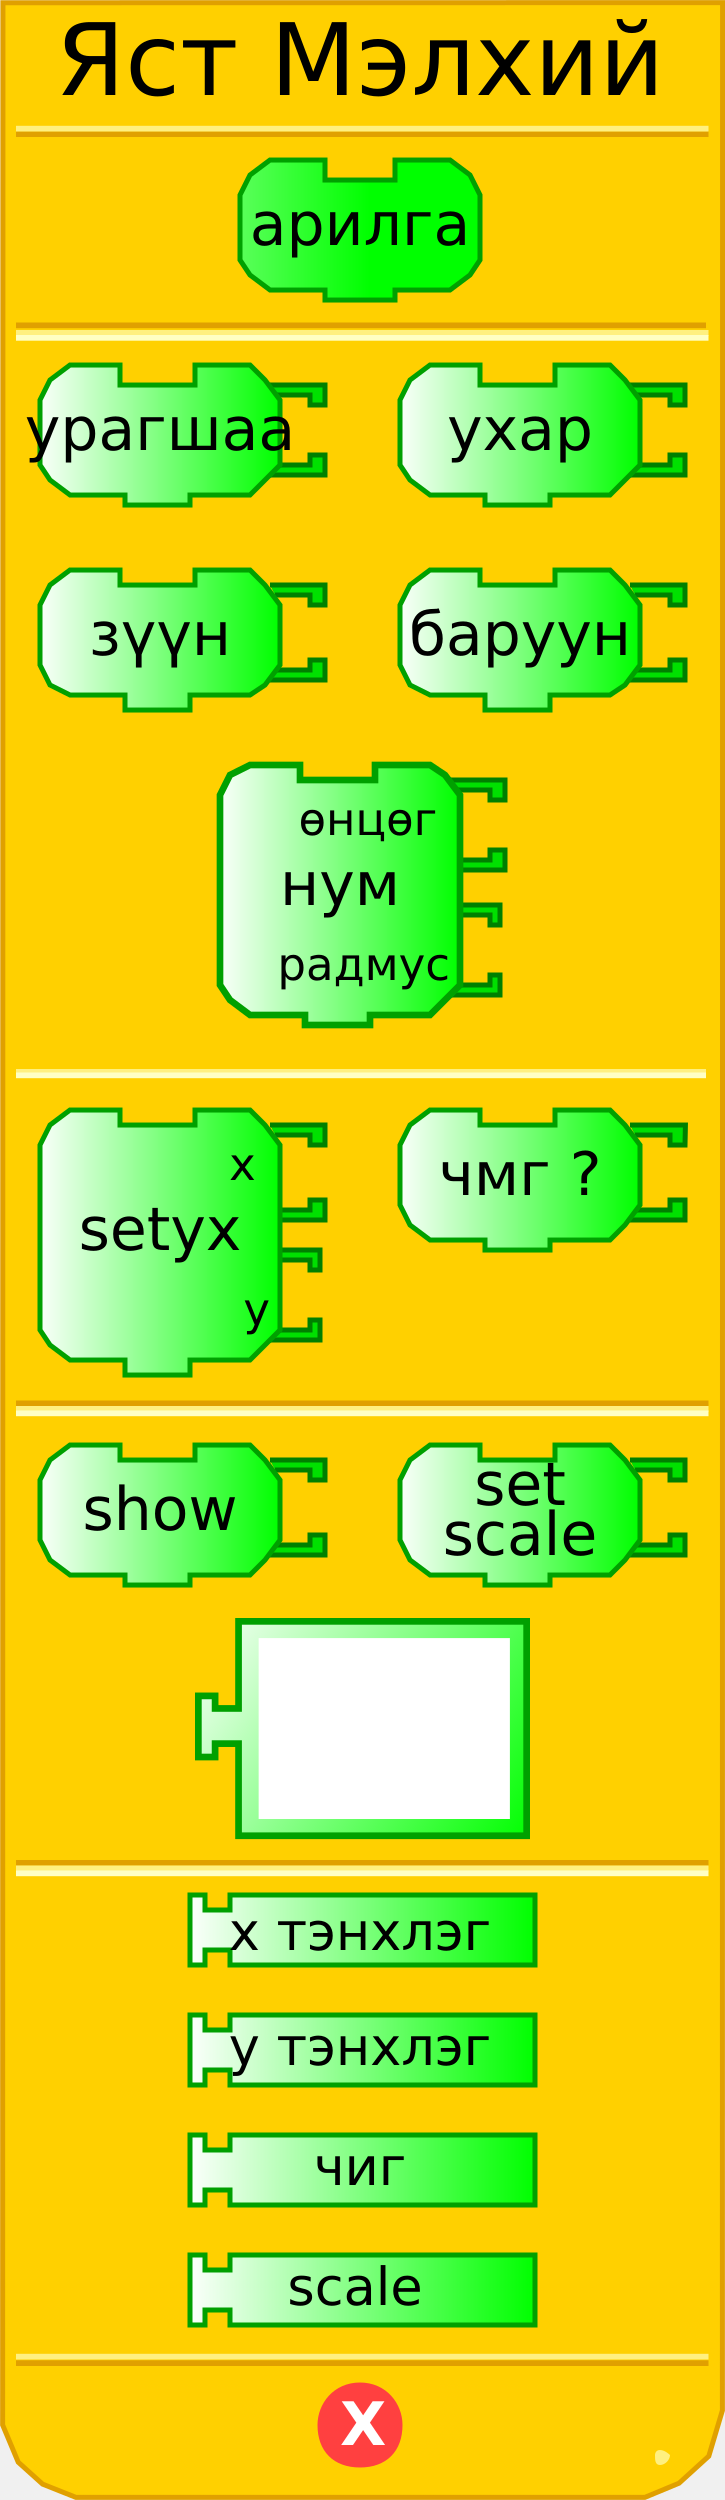
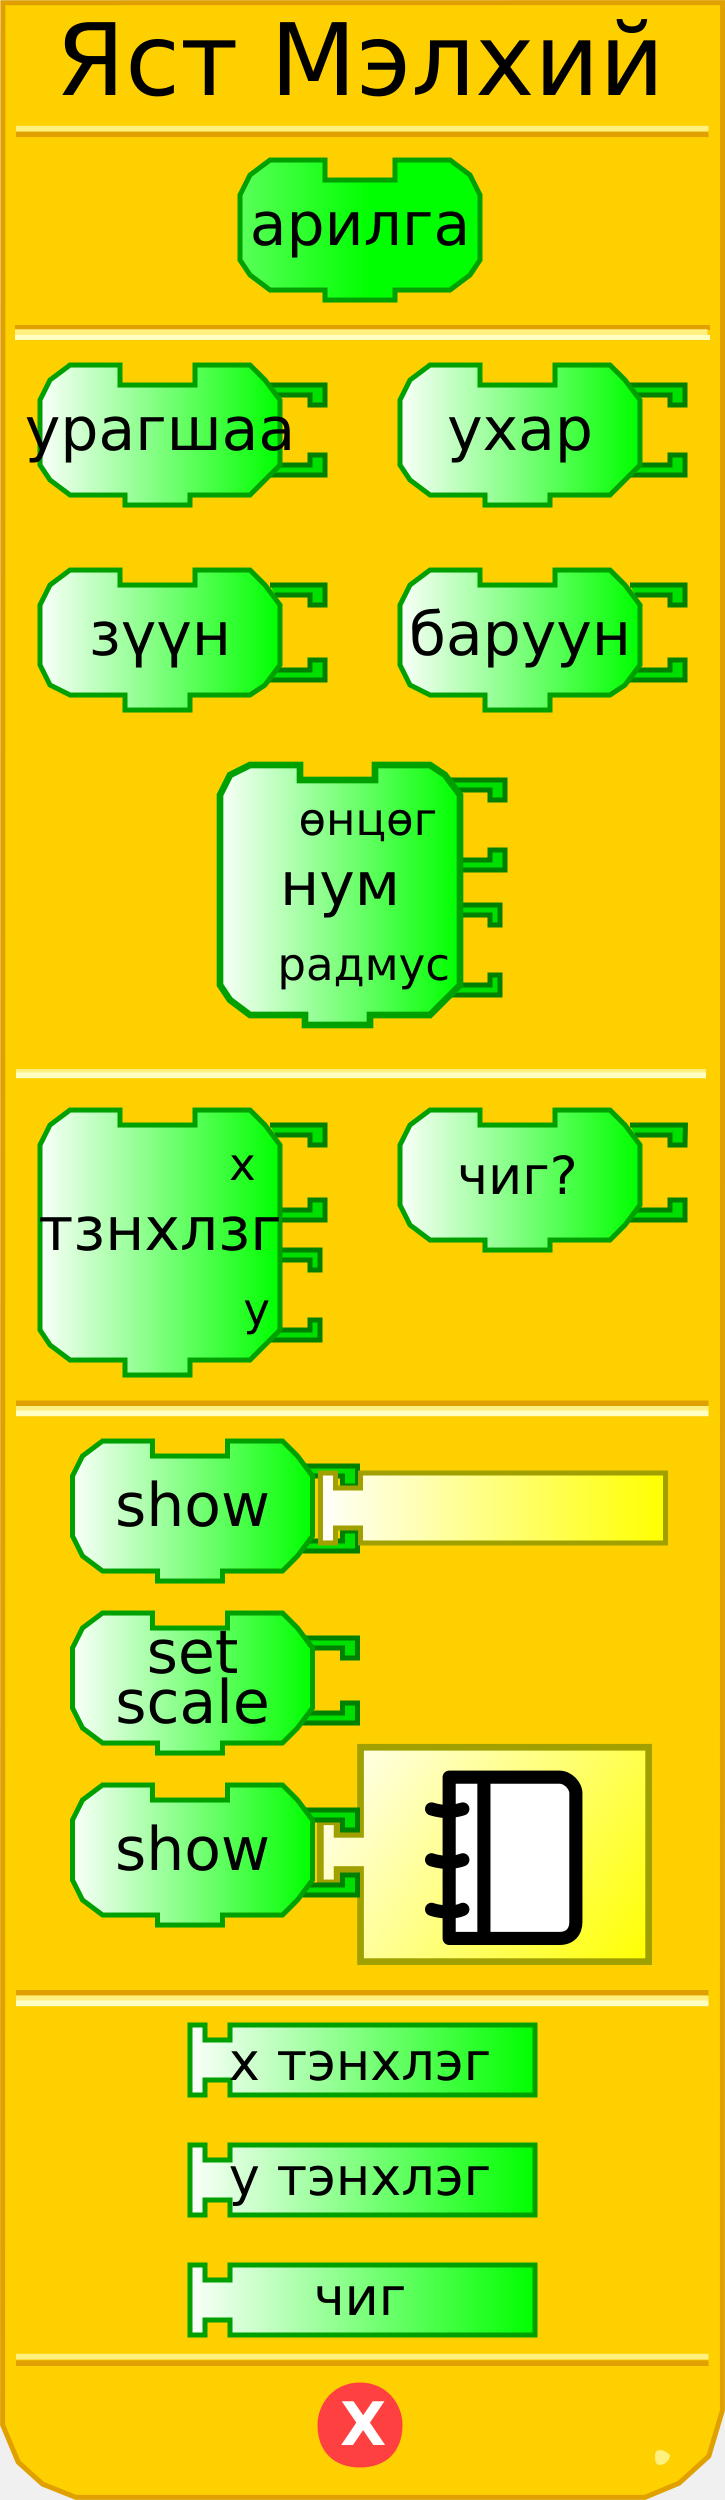
<svg xmlns="http://www.w3.org/2000/svg" xmlns:xlink="http://www.w3.org/1999/xlink" version="1.0" width="145" height="500" id="svg2">
  <defs id="defs103">
    <linearGradient id="linearGradient3250">
      <stop id="stop3252" style="stop-color:#ffffff;stop-opacity:1" offset="0" />
      <stop id="stop3254" style="stop-color:#00ff00;stop-opacity:1" offset="1" />
    </linearGradient>
    <linearGradient x1="0" y1="22" x2="74" y2="22" id="linearGradient3256" xlink:href="#linearGradient3250" gradientUnits="userSpaceOnUse" />
    <linearGradient x1="0" y1="22" x2="74" y2="22" id="linearGradient3258" xlink:href="#linearGradient3250" gradientUnits="userSpaceOnUse" />
    <linearGradient x1="0" y1="22" x2="74" y2="22" id="linearGradient3260" xlink:href="#linearGradient3250" gradientUnits="userSpaceOnUse" />
    <linearGradient x1="0" y1="22" x2="74" y2="22" id="linearGradient3264" xlink:href="#linearGradient3250" gradientUnits="userSpaceOnUse" />
    <linearGradient x1="0" y1="22" x2="74" y2="22" id="linearGradient3267" xlink:href="#linearGradient3250" gradientUnits="userSpaceOnUse" />
    <linearGradient x1="7" y1="90" x2="56" y2="90" id="linearGradient3333" xlink:href="#linearGradient3250" gradientUnits="userSpaceOnUse" />
    <linearGradient x1="7" y1="130" x2="56" y2="130" id="linearGradient3341" xlink:href="#linearGradient3250" gradientUnits="userSpaceOnUse" />
    <linearGradient x1="79" y1="90" x2="128" y2="90" id="linearGradient3349" xlink:href="#linearGradient3250" gradientUnits="userSpaceOnUse" />
    <linearGradient x1="79" y1="130" x2="128" y2="130" id="linearGradient3357" xlink:href="#linearGradient3250" gradientUnits="userSpaceOnUse" />
    <linearGradient x1="43" y1="181" x2="92" y2="181" id="linearGradient3365" xlink:href="#linearGradient3250" gradientUnits="userSpaceOnUse" />
    <linearGradient x1="7" y1="251" x2="56" y2="251" id="linearGradient3373" xlink:href="#linearGradient3250" gradientUnits="userSpaceOnUse" />
    <linearGradient x1="79" y1="238" x2="128" y2="238" id="linearGradient3381" xlink:href="#linearGradient3250" gradientUnits="userSpaceOnUse" />
    <linearGradient x1="6" y1="303" x2="72" y2="303" id="linearGradient3389" xlink:href="#linearGradient3250" gradientUnits="userSpaceOnUse" />
    <linearGradient x1="89" y1="314" x2="137" y2="314" id="linearGradient3397" xlink:href="#linearGradient3250" gradientUnits="userSpaceOnUse" />
-     <linearGradient x1="37" y1="359" x2="107" y2="359" id="linearGradient3405" xlink:href="#linearGradient3250" gradientUnits="userSpaceOnUse" />
-     <linearGradient x1="37" y1="382" x2="107" y2="382" id="linearGradient3413" xlink:href="#linearGradient3250" gradientUnits="userSpaceOnUse" />
-     <linearGradient x1="37" y1="406" x2="107" y2="406" id="linearGradient3421" xlink:href="#linearGradient3250" gradientUnits="userSpaceOnUse" />
+     <linearGradient x1="37" y1="359" x2="107" y2="359" id="linearGradient3405" xlink:href="#linearGradient3250" gradientUnits="userSpaceOnUse" gradientTransform="translate(0,26)" />
+     <linearGradient x1="37" y1="382" x2="107" y2="382" id="linearGradient3413" xlink:href="#linearGradient3250" gradientUnits="userSpaceOnUse" gradientTransform="translate(0,26)" />
+     <linearGradient x1="37" y1="406" x2="107" y2="406" id="linearGradient3421" xlink:href="#linearGradient3250" gradientUnits="userSpaceOnUse" gradientTransform="translate(0,26)" />
    <linearGradient x1="79" y1="238" x2="128" y2="238" id="linearGradient2505" xlink:href="#linearGradient3250" gradientUnits="userSpaceOnUse" />
    <linearGradient x1="79" y1="238" x2="128" y2="238" id="linearGradient2519" xlink:href="#linearGradient3250" gradientUnits="userSpaceOnUse" />
    <linearGradient x1="37" y1="406" x2="107" y2="406" id="linearGradient2527" xlink:href="#linearGradient3250" gradientUnits="userSpaceOnUse" />
    <linearGradient x1="0" y1="0" x2="100" y2="66" id="linearGradient3172" xlink:href="#linearGradient3166" gradientUnits="userSpaceOnUse" />
    <linearGradient id="linearGradient3166">
      <stop id="stop3168" style="stop-color:#ffffff;stop-opacity:1" offset="0" />
      <stop id="stop3170" style="stop-color:#00ff00;stop-opacity:1" offset="1" />
    </linearGradient>
+     <linearGradient x1="0" y1="0" x2="100" y2="20" id="linearGradient2707" xlink:href="#linearGradient3166" gradientUnits="userSpaceOnUse" gradientTransform="matrix(0.7,0,0,1,0.1,32)" />
+     <linearGradient id="linearGradient2701">
+       <stop id="stop2703" style="stop-color:#ffffff;stop-opacity:1" offset="0" />
+       <stop id="stop2705" style="stop-color:#ffff00;stop-opacity:1" offset="1" />
+     </linearGradient>
+     <linearGradient x1="79" y1="238" x2="128" y2="238" id="linearGradient2732" xlink:href="#linearGradient3250" gradientUnits="userSpaceOnUse" />
+     <linearGradient x1="0" y1="0" x2="100" y2="66" id="linearGradient2736" xlink:href="#linearGradient3166" gradientUnits="userSpaceOnUse" gradientTransform="matrix(0.67,0,0,0.67,60,321)" />
+     <linearGradient x1="0" y1="0" x2="100" y2="66" id="linearGradient3552" xlink:href="#linearGradient3166" gradientUnits="userSpaceOnUse" gradientTransform="matrix(0.67,0,0,0.67,60,321)" />
+     <linearGradient x1="79" y1="238" x2="128" y2="238" id="linearGradient3554" xlink:href="#linearGradient3250" gradientUnits="userSpaceOnUse" />
+     <linearGradient x1="37" y1="359" x2="107" y2="359" id="linearGradient2696" xlink:href="#linearGradient2701" gradientUnits="userSpaceOnUse" gradientTransform="translate(26.1,-84.4)" />
+     <linearGradient x1="0" y1="0" x2="100" y2="66" id="linearGradient2711" xlink:href="#linearGradient2701" gradientUnits="userSpaceOnUse" gradientTransform="matrix(0.67,0,0,0.67,63.4,348)" />
+     <linearGradient x1="79" y1="238" x2="128" y2="238" id="linearGradient3486" xlink:href="#linearGradient3250" gradientUnits="userSpaceOnUse" gradientTransform="translate(-65.6,64.2)" />
+     <linearGradient x1="79" y1="238" x2="128" y2="238" id="linearGradient3495" xlink:href="#linearGradient3250" gradientUnits="userSpaceOnUse" gradientTransform="translate(-66.6,99)" />
+     <linearGradient x1="79" y1="238" x2="128" y2="238" id="linearGradient3502" xlink:href="#linearGradient3250" gradientUnits="userSpaceOnUse" gradientTransform="translate(-65.5,133)" />
+     <linearGradient x1="79" y1="238" x2="128" y2="238" id="linearGradient3533" xlink:href="#linearGradient3250" gradientUnits="userSpaceOnUse" gradientTransform="translate(-66.6,99)" />
+     <linearGradient x1="79" y1="238" x2="128" y2="238" id="linearGradient3535" xlink:href="#linearGradient3250" gradientUnits="userSpaceOnUse" gradientTransform="translate(-65.6,64.2)" />
  </defs>
  <path d="M 0.588,0.551 L 0.526,484.99 L 3.649,492.438 L 8.521,496.824 L 15.18,499.474 L 128.964,499.474 L 135.81,496.637 L 141.757,491.226 L 144.48,482.093 L 144.518,0.526 L 0.588,0.551 z" id="path30" style="fill:#ffd000;fill-opacity:1;stroke:#e0a000;stroke-width:1;stroke-opacity:1" />
-   <rect width="137" height="0" x="3.7" y="213" style="opacity:1;fill:#ffd000;fill-opacity:1;stroke:#e0a000;stroke-width:1;stroke-opacity:1" />
-   <rect width="137" height="0.14" x="3.7" y="214.3" style="opacity:1;fill:#ffd000;fill-opacity:1;stroke:#fff080;stroke-width:1;stroke-opacity:1" />
-   <rect width="137" height="0.14" x="3.7" y="215" style="opacity:1;fill:#ffd000;fill-opacity:1;stroke:#ffffc4;stroke-width:1;stroke-opacity:1" />
-   <rect width="137" height="0.14" x="3.7" y="65" style="opacity:1;fill:#ffd000;fill-opacity:1;stroke:#e0a000;stroke-width:1;stroke-opacity:1" />
-   <rect width="137.5" height="0.14" x="3.7" y="66.5" style="opacity:1;fill:#ffd000;fill-opacity:1;stroke:#fff080;stroke-width:1;stroke-opacity:1" />
-   <rect width="137.5" height="0.14" x="3.7" y="67.5" style="opacity:1;fill:#ffd000;fill-opacity:1;stroke:#ffffc4;stroke-width:1;stroke-opacity:1" />
-   <rect width="137.5" height="0.14" x="3.7" y="-26.9" transform="scale(1,-1)" style="opacity:1;fill:#ffd000;fill-opacity:1;stroke:#e0a000;stroke-width:1;stroke-opacity:1" />
-   <rect width="137.5" height="0.14" x="3.7" y="-25.8" transform="scale(1,-1)" style="opacity:1;fill:#ffd000;fill-opacity:1;stroke:#fff080;stroke-width:1;stroke-opacity:1" />
-   <rect width="137.5" height="0.14" x="3.7" y="-472.7" transform="scale(1,-1)" style="opacity:1;fill:#ffd000;fill-opacity:1;stroke:#e0a000;stroke-width:1;stroke-opacity:1" />
-   <rect width="137.5" height="0.14" x="3.7" y="-471.4" transform="scale(1,-1)" style="opacity:1;fill:#ffd000;fill-opacity:1;stroke:#fff080;stroke-width:1;stroke-opacity:1" />
+   <rect width="137" height="0" x="3.7" y="213" id="rect32" style="opacity:1;fill:#ffd000;fill-opacity:1;stroke:#e0a000;stroke-width:1;stroke-opacity:1" />
+   <rect width="137" height="0.14" x="3.7" y="214.3" id="rect34" style="opacity:1;fill:#ffd000;fill-opacity:1;stroke:#fff080;stroke-width:1;stroke-opacity:1" />
+   <rect width="137" height="0.14" x="3.7" y="215" id="rect36" style="opacity:1;fill:#ffd000;fill-opacity:1;stroke:#ffffc4;stroke-width:1;stroke-opacity:1" />
+   <g id="g2681">
+     <rect width="138.11" height="0.11" x="3.445" y="65.445" id="rect38" style="opacity:1;fill:#ffd000;fill-opacity:1;stroke:#e0a000;stroke-width:0.89;stroke-opacity:1" />
+     <rect width="137.5" height="0.14" x="3.5" y="66.36" id="rect40" style="opacity:1;fill:#ffd000;fill-opacity:1;stroke:#fff080;stroke-width:1;stroke-opacity:1" />
+     <rect width="138.11" height="0.11" x="3.445" y="67.445" id="rect42" style="opacity:1;fill:#ffd000;fill-opacity:1;stroke:#ffffc4;stroke-width:0.89;stroke-opacity:1" />
+   </g>
+   <rect width="137.5" height="0.14" x="3.7" y="-26.9" transform="scale(1,-1)" id="rect44" style="opacity:1;fill:#ffd000;fill-opacity:1;stroke:#e0a000;stroke-width:1;stroke-opacity:1" />
+   <rect width="137.5" height="0.14" x="3.7" y="-25.8" transform="scale(1,-1)" id="rect46" style="opacity:1;fill:#ffd000;fill-opacity:1;stroke:#fff080;stroke-width:1;stroke-opacity:1" />
+   <rect width="137.5" height="0.14" x="3.7" y="-472.7" transform="scale(1,-1)" id="rect48" style="opacity:1;fill:#ffd000;fill-opacity:1;stroke:#e0a000;stroke-width:1;stroke-opacity:1" />
+   <rect width="137.5" height="0.14" x="3.7" y="-471.4" transform="scale(1,-1)" id="rect50" style="opacity:1;fill:#ffd000;fill-opacity:1;stroke:#fff080;stroke-width:1;stroke-opacity:1" />
  <path d="M 134,491 C 134,492 133,493 132,493 C 131,493 131,492 131,491 C 131,491 131,490 132,490 C 133,490 134,491 134,491 z" id="path58" style="fill:#fff080;fill-opacity:1;stroke:none;stroke-width:1;stroke-opacity:1" />
  <path d="M 80,485 C 80,490 77,493 72,493 C 67,493 64,490 64,485 C 64,481 67,477 72,477 C 77,477 80,481 80,485 L 80,485 z" id="path60" style="fill:#ff4040;fill-opacity:1;stroke:#ff4040;stroke-width:1;stroke-opacity:1" />
-   <text style="font-size:12px;font-weight:bold;font-family:Bitstream Vera Sans">
-     <tspan x="68" y="489" style="font-size:12px;font-weight:bold;fill:#ffffff;font-family:Bitstream Vera Sans">X</tspan>
+   <text id="text54" style="font-size:12px;font-weight:bold;font-family:Bitstream Vera Sans">
+     <tspan x="68" y="489" id="tspan56" style="font-size:12px;font-weight:bold;fill:#ffffff;font-family:Bitstream Vera Sans">X</tspan>
  </text>
-   <path d="M 79,32 C 90,32 90,32 90,32 L 94,35 L 96,39 L 96,52 L 94,55 L 90,58 L 79,58 L 79,58 L 79,60 L 65,60 L 65,58 L 54,58 L 50,55 L 48,52 L 48,39 L 50,35 L 54,32 L 65,32 L 65,36 L 79,36 L 79,32 z" style="fill:url(#linearGradient3267);fill-opacity:1;stroke:#00a000;stroke-width:1;stroke-opacity:1" />
-   <text style="font-size:8;text-align:center;text-anchor:middle;fill:#000000;fill-opacity:1;font-family:Bitstream Vera Sans">
-     <tspan x="72" y="49" style="font-size:12">арилга</tspan>
+   <path d="M 79,32 C 90,32 90,32 90,32 L 94,35 L 96,39 L 96,52 L 94,55 L 90,58 L 79,58 L 79,58 L 79,60 L 65,60 L 65,58 L 54,58 L 50,55 L 48,52 L 48,39 L 50,35 L 54,32 L 65,32 L 65,36 L 79,36 L 79,32 z" id="path59" style="fill:url(#linearGradient3267);fill-opacity:1;stroke:#00a000;stroke-width:1;stroke-opacity:1" />
+   <text id="text61" style="font-size:8px;text-align:center;text-anchor:middle;fill:#000000;fill-opacity:1;font-family:Bitstream Vera Sans">
+     <tspan x="72" y="49" id="tspan63" style="font-size:12px">арилга</tspan>
  </text>
-   <path d="M 54,77 L 65,77 L 65,81 L 62,81 L 62,79 L 55,79" style="fill:#00e000;fill-opacity:1;stroke:#008000;stroke-width:1;stroke-opacity:1" />
-   <path d="M 54,95 L 65,95 L 65,91 L 62,91 L 62,93 L 55,93" style="fill:#00e000;fill-opacity:1;stroke:#008000;stroke-width:1;stroke-opacity:1" />
-   <path d="M 39,73 C 50,73 50,73 50,73 L 53,76 L 56,80 L 56,93 L 53,96 L 50,99 L 38,99 L 38,99 L 38,101 L 25,101 L 25,99 L 14,99 L 10,96 L 8,93 L 8,80 L 10,76 L 14,73 L 24,73 L 24,77 L 39,77 L 39,73 z" style="fill:url(#linearGradient3333);fill-opacity:1;stroke:#00a000;stroke-width:1;stroke-opacity:1" />
-   <text style="font-size:8px;text-align:center;text-anchor:middle;font-family:Bitstream Vera Sans">
-     <tspan x="32" y="90" style="font-size:12">урагшаа</tspan>
+   <path d="M 54,77 L 65,77 L 65,81 L 62,81 L 62,79 L 55,79" id="path65" style="fill:#00e000;fill-opacity:1;stroke:#008000;stroke-width:1;stroke-opacity:1" />
+   <path d="M 54,95 L 65,95 L 65,91 L 62,91 L 62,93 L 55,93" id="path67" style="fill:#00e000;fill-opacity:1;stroke:#008000;stroke-width:1;stroke-opacity:1" />
+   <path d="M 39,73 C 50,73 50,73 50,73 L 53,76 L 56,80 L 56,93 L 53,96 L 50,99 L 38,99 L 38,99 L 38,101 L 25,101 L 25,99 L 14,99 L 10,96 L 8,93 L 8,80 L 10,76 L 14,73 L 24,73 L 24,77 L 39,77 L 39,73 z" id="path69" style="fill:url(#linearGradient3333);fill-opacity:1;stroke:#00a000;stroke-width:1;stroke-opacity:1" />
+   <text id="text71" style="font-size:8px;text-align:center;text-anchor:middle;font-family:Bitstream Vera Sans">
+     <tspan x="32" y="90" id="tspan73" style="font-size:12px">урагшаа</tspan>
  </text>
-   <path d="M 126,77 L 137,77 L 137,81 L 134,81 L 134,79 L 127,79" style="fill:#00e000;fill-opacity:1;stroke:#008000;stroke-width:1;stroke-opacity:1" />
-   <path d="M 126,95 L 137,95 L 137,91 L 134,91 L 134,93 L 127,93" style="fill:#00e000;fill-opacity:1;stroke:#008000;stroke-width:1;stroke-opacity:1" />
-   <path d="M 111,73 C 122,73 122,73 122,73 L 125,76 L 128,80 L 128,93 L 125,96 L 122,99 L 110,99 L 110,99 L 110,101 L 97,101 L 97,99 L 86,99 L 82,96 L 80,93 L 80,80 L 82,76 L 86,73 L 96,73 L 96,77 L 111,77 L 111,73 z" style="fill:url(#linearGradient3349);fill-opacity:1;stroke:#00a000;stroke-width:1;stroke-opacity:1" />
-   <text style="font-size:8;text-align:center;text-anchor:middle;font-family:Bitstream Vera Sans">
-     <tspan x="104" y="90" style="font-size:12">ухар</tspan>
+   <path d="M 126,77 L 137,77 L 137,81 L 134,81 L 134,79 L 127,79" id="path75" style="fill:#00e000;fill-opacity:1;stroke:#008000;stroke-width:1;stroke-opacity:1" />
+   <path d="M 126,95 L 137,95 L 137,91 L 134,91 L 134,93 L 127,93" id="path77" style="fill:#00e000;fill-opacity:1;stroke:#008000;stroke-width:1;stroke-opacity:1" />
+   <path d="M 111,73 C 122,73 122,73 122,73 L 125,76 L 128,80 L 128,93 L 125,96 L 122,99 L 110,99 L 110,99 L 110,101 L 97,101 L 97,99 L 86,99 L 82,96 L 80,93 L 80,80 L 82,76 L 86,73 L 96,73 L 96,77 L 111,77 L 111,73 z" id="path79" style="fill:url(#linearGradient3349);fill-opacity:1;stroke:#00a000;stroke-width:1;stroke-opacity:1" />
+   <text id="text81" style="font-size:8px;text-align:center;text-anchor:middle;font-family:Bitstream Vera Sans">
+     <tspan x="104" y="90" id="tspan83" style="font-size:12px">ухар</tspan>
  </text>
-   <path d="M 54,117 L 65,117 L 65,121 L 62,121 L 62,119 L 55,119" style="fill:#00e000;fill-opacity:1;stroke:#008000;stroke-width:1;stroke-opacity:1" />
-   <path d="M 54,136 L 65,136 L 65,132 L 62,132 L 62,134 L 55,134" style="fill:#00e000;fill-opacity:1;stroke:#008000;stroke-width:1;stroke-opacity:1" />
-   <path d="M 39,114 C 50,114 50,114 50,114 L 53,117 L 56,121 L 56,133 L 53,137 L 50,139 L 38,139 L 38,139 L 38,142 L 25,142 L 25,139 L 14,139 L 10,137 L 8,133 L 8,121 L 10,117 L 14,114 L 24,114 L 24,117 L 39,117 L 39,114 z" style="fill:url(#linearGradient3341);fill-opacity:1;stroke:#00a000;stroke-width:1;stroke-opacity:1" />
-   <text style="font-size:8;text-align:center;text-anchor:middle;font-family:Bitstream Vera Sans">
-     <tspan x="32" y="131" style="font-size:12">зүүн</tspan>
+   <path d="M 54,117 L 65,117 L 65,121 L 62,121 L 62,119 L 55,119" id="path85" style="fill:#00e000;fill-opacity:1;stroke:#008000;stroke-width:1;stroke-opacity:1" />
+   <path d="M 54,136 L 65,136 L 65,132 L 62,132 L 62,134 L 55,134" id="path87" style="fill:#00e000;fill-opacity:1;stroke:#008000;stroke-width:1;stroke-opacity:1" />
+   <path d="M 39,114 C 50,114 50,114 50,114 L 53,117 L 56,121 L 56,133 L 53,137 L 50,139 L 38,139 L 38,139 L 38,142 L 25,142 L 25,139 L 14,139 L 10,137 L 8,133 L 8,121 L 10,117 L 14,114 L 24,114 L 24,117 L 39,117 L 39,114 z" id="path89" style="fill:url(#linearGradient3341);fill-opacity:1;stroke:#00a000;stroke-width:1;stroke-opacity:1" />
+   <text id="text91" style="font-size:8px;text-align:center;text-anchor:middle;font-family:Bitstream Vera Sans">
+     <tspan x="32" y="131" id="tspan93" style="font-size:12px">зүүн</tspan>
  </text>
  <path d="M 126,117 L 137,117 L 137,121 L 134,121 L 134,119 L 127,119" id="path112" style="fill:#00e000;fill-opacity:1;stroke:#008000;stroke-width:1;stroke-opacity:1" />
-   <path d="M 126,136 L 137,136 L 137,132 L 134,132 L 134,134 L 127,134" style="fill:#00e000;fill-opacity:1;stroke:#008000;stroke-width:1;stroke-opacity:1" />
-   <path d="M 111,114 C 122,114 122,114 122,114 L 125,117 L 128,121 L 128,133 L 125,137 L 122,139 L 110,139 L 110,139 L 110,142 L 97,142 L 97,139 L 86,139 L 82,137 L 80,133 L 80,121 L 82,117 L 86,114 L 96,114 L 96,117 L 111,117 L 111,114 z" style="fill:url(#linearGradient3357);fill-opacity:1;stroke:#00a000;stroke-width:1;stroke-opacity:1" />
-   <text style="font-size:8;text-align:center;text-anchor:middle;font-family:Bitstream Vera Sans">
-     <tspan x="104" y="131" style="font-size:12">баруун</tspan>
+   <path d="M 126,136 L 137,136 L 137,132 L 134,132 L 134,134 L 127,134" id="path96" style="fill:#00e000;fill-opacity:1;stroke:#008000;stroke-width:1;stroke-opacity:1" />
+   <path d="M 111,114 C 122,114 122,114 122,114 L 125,117 L 128,121 L 128,133 L 125,137 L 122,139 L 110,139 L 110,139 L 110,142 L 97,142 L 97,139 L 86,139 L 82,137 L 80,133 L 80,121 L 82,117 L 86,114 L 96,114 L 96,117 L 111,117 L 111,114 z" id="path98" style="fill:url(#linearGradient3357);fill-opacity:1;stroke:#00a000;stroke-width:1;stroke-opacity:1" />
+   <text id="text100" style="font-size:8px;text-align:center;text-anchor:middle;font-family:Bitstream Vera Sans">
+     <tspan x="104" y="131" id="tspan102" style="font-size:12px">баруун</tspan>
  </text>
-   <path d="M 89,181 L 100,181 L 100,185 L 98,185 L 98,183 L 91,183" style="fill:#00e000;fill-opacity:1;stroke:#008000;stroke-width:1;stroke-opacity:1" />
-   <path d="M 89,199 L 100,199 L 100,195 L 98,195 L 98,197 L 91,197" style="fill:#00e000;fill-opacity:1;stroke:#008000;stroke-width:1;stroke-opacity:1" />
-   <path d="M 90,156 L 101,156 L 101,160 L 98,160 L 98,158 L 91,158" style="fill:#00e000;fill-opacity:1;stroke:#008000;stroke-width:1;stroke-opacity:1" />
+   <path d="M 89,181 L 100,181 L 100,185 L 98,185 L 98,183 L 91,183" id="path104" style="fill:#00e000;fill-opacity:1;stroke:#008000;stroke-width:1;stroke-opacity:1" />
+   <path d="M 89,199 L 100,199 L 100,195 L 98,195 L 98,197 L 91,197" id="path106" style="fill:#00e000;fill-opacity:1;stroke:#008000;stroke-width:1;stroke-opacity:1" />
+   <path d="M 90,156 L 101,156 L 101,160 L 98,160 L 98,158 L 91,158" id="path108" style="fill:#00e000;fill-opacity:1;stroke:#008000;stroke-width:1;stroke-opacity:1" />
  <path d="M 90,174 L 101,174 L 101,170 L 98,170 L 98,172 L 91,172" id="path130" style="fill:#00e000;fill-opacity:1;stroke:#008000;stroke-width:1;stroke-opacity:1" />
-   <path d="M 75,153 C 86,153 86,153 86,153 L 89,155 L 92,159 L 92,197 L 89,200 L 86,203 L 74,203 L 74,203 L 74,205 L 61,205 L 61,203 L 50,203 L 46,200 L 44,197 L 44,159 L 46,155 L 50,153 L 60,153 L 60,156 L 75,156 L 75,153 z" style="fill:url(#linearGradient3365);fill-opacity:1;stroke:#00a000;stroke-width:1.333;stroke-opacity:1" />
-   <text style="font-size:8;text-align:center;text-anchor:middle;font-family:Bitstream Vera Sans">
-     <tspan x="68" y="181" id="tspan136" style="font-size:12">нум</tspan>
+   <path d="M 75,153 C 86,153 86,153 86,153 L 89,155 L 92,159 L 92,197 L 89,200 L 86,203 L 74,203 L 74,203 L 74,205 L 61,205 L 61,203 L 50,203 L 46,200 L 44,197 L 44,159 L 46,155 L 50,153 L 60,153 L 60,156 L 75,156 L 75,153 z" id="path111" style="fill:url(#linearGradient3365);fill-opacity:1;stroke:#00a000;stroke-width:1.333;stroke-opacity:1" />
+   <text id="text113" style="font-size:8px;text-align:center;text-anchor:middle;font-family:Bitstream Vera Sans">
+     <tspan x="68" y="181" id="tspan136" style="font-size:12px">нум</tspan>
  </text>
-   <text style="font-size:8;text-align:end;text-anchor:end;font-family:Bitstream Vera Sans">
-     <tspan x="90" y="167" style="font-size:9">ѳнцѳг</tspan>
-     <tspan x="90" y="196" style="font-size:9">радмус</tspan>
+   <text id="text116" style="font-size:8px;text-align:end;text-anchor:end;font-family:Bitstream Vera Sans">
+     <tspan x="90" y="167" id="tspan118" style="font-size:9px">ѳнцѳг</tspan>
+     <tspan x="90" y="196" id="tspan120" style="font-size:9px">радмус</tspan>
  </text>
-   <path d="M 53,250 L 64,250 L 64,254 L 62,254 L 62,252 L 55,252" style="fill:#00e000;fill-opacity:1;stroke:#008000;stroke-width:1;stroke-opacity:1" />
-   <path d="M 53,268 L 64,268 L 64,264 L 62,264 L 62,266 L 55,266" style="fill:#00e000;fill-opacity:1;stroke:#008000;stroke-width:1;stroke-opacity:1" />
-   <path d="M 54,225 L 65,225 L 65,229 L 62,229 L 62,227 L 55,227" style="fill:#00e000;fill-opacity:1;stroke:#008000;stroke-width:1;stroke-opacity:1" />
-   <path d="M 54,244 L 65,244 L 65,240 L 62,240 L 62,242 L 55,242" style="fill:#00e000;fill-opacity:1;stroke:#008000;stroke-width:1;stroke-opacity:1" />
-   <path d="M 39,222 C 50,222 50,222 50,222 L 53,225 L 56,229 L 56,266 L 53,269 L 50,272 L 38,272 L 38,272 L 38,275 L 25,275 L 25,272 L 14,272 L 10,269 L 8,266 L 8,229 L 10,225 L 14,222 L 24,222 L 24,225 L 39,225 L 39,222 z" style="fill:url(#linearGradient3373);fill-opacity:1;stroke:#00a000;stroke-width:1;stroke-opacity:1" />
-   <text style="font-size:12;text-align:center;text-anchor:middle;font-family:Bitstream Vera Sans">
-     <tspan x="32" y="250" id="tspan158" style="font-size:12">setyx</tspan>
+   <path d="M 53,250 L 64,250 L 64,254 L 62,254 L 62,252 L 55,252" id="path122" style="fill:#00e000;fill-opacity:1;stroke:#008000;stroke-width:1;stroke-opacity:1" />
+   <path d="M 53,268 L 64,268 L 64,264 L 62,264 L 62,266 L 55,266" id="path124" style="fill:#00e000;fill-opacity:1;stroke:#008000;stroke-width:1;stroke-opacity:1" />
+   <path d="M 54,225 L 65,225 L 65,229 L 62,229 L 62,227 L 55,227" id="path126" style="fill:#00e000;fill-opacity:1;stroke:#008000;stroke-width:1;stroke-opacity:1" />
+   <path d="M 54,244 L 65,244 L 65,240 L 62,240 L 62,242 L 55,242" id="path128" style="fill:#00e000;fill-opacity:1;stroke:#008000;stroke-width:1;stroke-opacity:1" />
+   <path d="M 39,222 C 50,222 50,222 50,222 L 53,225 L 56,229 L 56,266 L 53,269 L 50,272 L 38,272 L 38,272 L 38,275 L 25,275 L 25,272 L 14,272 L 10,269 L 8,266 L 8,229 L 10,225 L 14,222 L 24,222 L 24,225 L 39,225 L 39,222 z" id="path131" style="fill:url(#linearGradient3373);fill-opacity:1;stroke:#00a000;stroke-width:1;stroke-opacity:1" />
+   <text id="text133" style="font-size:12px;text-align:center;text-anchor:middle;font-family:Bitstream Vera Sans">
+     <tspan x="32" y="250" id="tspan158" style="font-size:12px">тзнхлзг</tspan>
  </text>
-   <text style="font-size:9;text-align:end;text-anchor:end;font-family:Bitstream Vera Sans">
-     <tspan x="54" y="236" style="font-size:9">x</tspan>
-     <tspan x="54" y="265" style="font-size:9">y</tspan>
+   <text id="text136" style="font-size:9px;text-align:end;text-anchor:end;font-family:Bitstream Vera Sans">
+     <tspan x="54" y="236" id="tspan138" style="font-size:9px">x</tspan>
+     <tspan x="54" y="265" id="tspan140" style="font-size:9px">y</tspan>
  </text>
-   <g transform="translate(0,-2)">
-     <path d="M 126,227 L 137.083,227 L 137,231 L 134,231 L 134,229 L 127,229" style="fill:#00e000;fill-opacity:1;stroke:#008000;stroke-width:1;stroke-opacity:1" />
-     <path d="M 126,246 L 137,246 L 137,242 L 134,242 L 134,244 L 127,244" style="fill:#00e000;fill-opacity:1;stroke:#008000;stroke-width:1;stroke-opacity:1" />
-     <path d="M 111,224 C 122,224 122,224 122,224 L 125,227 L 128,231 L 128,243 L 125,247 L 122,250 L 110,250 L 110,250 L 110,252 L 97,252 L 97,250 L 86,250 L 82,247 L 80,243 L 80,231 L 82,227 L 86,224 L 96,224 L 96,227 L 111,227 L 111,224 z" style="fill:url(#linearGradient3381);fill-opacity:1;stroke:#00a000;stroke-width:1;stroke-opacity:1" />
-     <text style="font-size:8;text-align:center;text-anchor:middle;font-family:Bitstream Vera Sans">
-       <tspan x="104" y="241" style="font-size:12">чмг ?</tspan>
+   <g transform="translate(0,-2)" id="g142">
+     <path d="M 126,227 L 137.083,227 L 137,231 L 134,231 L 134,229 L 127,229" id="path144" style="fill:#00e000;fill-opacity:1;stroke:#008000;stroke-width:1;stroke-opacity:1" />
+     <path d="M 126,246 L 137,246 L 137,242 L 134,242 L 134,244 L 127,244" id="path146" style="fill:#00e000;fill-opacity:1;stroke:#008000;stroke-width:1;stroke-opacity:1" />
+     <path d="M 111,224 C 122,224 122,224 122,224 L 125,227 L 128,231 L 128,243 L 125,247 L 122,250 L 110,250 L 110,250 L 110,252 L 97,252 L 97,250 L 86,250 L 82,247 L 80,243 L 80,231 L 82,227 L 86,224 L 96,224 L 96,227 L 111,227 L 111,224 z" id="path148" style="fill:url(#linearGradient3381);fill-opacity:1;stroke:#00a000;stroke-width:1;stroke-opacity:1" />
+     <text x="31.471" y="-196.2" id="text2534" style="font-size:8px;text-align:center;text-anchor:middle;font-family:Bitstream Vera Sans">
+       <tspan x="103.471" y="240.8" id="tspan2536" style="font-size:10.5px">чиг?</tspan>
    </text>
  </g>
-   <path d="M 38,379 L 41,379 L 41,382 L 46,382 L 46,379 L 107,379 L 107,393 L 46,393 L 46,390 L 41,390 L 41,393 L 38,393 L 38,379 z" style="fill:url(#linearGradient3405);fill-opacity:1;stroke:#00a000;stroke-width:1;stroke-opacity:1" />
-   <text style="font-size:8;text-align:center;text-anchor:middle;font-family:Bitstream Vera Sans">
-     <tspan x="72" y="390" style="font-size:10.5">x тэнхлэг</tspan>
+   <path d="M 38,405 L 41,405 L 41,408 L 46,408 L 46,405 L 107,405 L 107,419 L 46,419 L 46,416 L 41,416 L 41,419 L 38,419 L 38,405 z" id="path154" style="fill:url(#linearGradient3405);fill-opacity:1;stroke:#00a000;stroke-width:1;stroke-opacity:1" />
+   <text y="26" id="text156" style="font-size:8px;text-align:center;text-anchor:middle;font-family:Bitstream Vera Sans">
+     <tspan x="72" y="416" id="tspan159" style="font-size:10.5px">x тэнхлэг</tspan>
  </text>
-   <path d="M 38,403 L 41,403 L 41,406 L 46,406 L 46,403 L 107,403 L 107,417 L 46,417 L 46,414 L 41,414 L 41,417 L 38,417 L 38,403 z" style="fill:url(#linearGradient3413);fill-opacity:1;stroke:#00a000;stroke-width:1;stroke-opacity:1" />
-   <text style="font-size:8;text-align:center;text-anchor:middle;font-family:Bitstream Vera Sans">
-     <tspan x="72" y="413" style="font-size:10.5">y тэнхлэг</tspan>
+   <path d="M 38,429 L 41,429 L 41,432 L 46,432 L 46,429 L 107,429 L 107,443 L 46,443 L 46,440 L 41,440 L 41,443 L 38,443 L 38,429 z" id="path161" style="fill:url(#linearGradient3413);fill-opacity:1;stroke:#00a000;stroke-width:1;stroke-opacity:1" />
+   <text y="26" id="text163" style="font-size:8px;text-align:center;text-anchor:middle;font-family:Bitstream Vera Sans">
+     <tspan x="72" y="439" id="tspan165" style="font-size:10.5px">y тэнхлэг</tspan>
  </text>
-   <path d="M 38,427 L 41,427 L 41,430 L 46,430 L 46,427 L 107,427 L 107,441 L 46,441 L 46,438 L 41,438 L 41,441 L 38,441 L 38,427 z" style="fill:url(#linearGradient3421);fill-opacity:1;stroke:#00a000;stroke-width:1;stroke-opacity:1" />
-   <text style="font-size:8;text-align:center;text-anchor:middle;font-family:Bitstream Vera Sans">
-     <tspan x="72" y="437" style="font-size:10.5px">чиг</tspan>
+   <path d="M 38,453 L 41,453 L 41,456 L 46,456 L 46,453 L 107,453 L 107,467 L 46,467 L 46,464 L 41,464 L 41,467 L 38,467 L 38,453 z" id="path167" style="fill:url(#linearGradient3421);fill-opacity:1;stroke:#00a000;stroke-width:1;stroke-opacity:1" />
+   <text y="26" id="text169" style="font-size:8px;text-align:center;text-anchor:middle;font-family:Bitstream Vera Sans">
+     <tspan x="72" y="463" id="tspan171" style="font-size:10.5px">чиг</tspan>
  </text>
-   <text style="font-size:12px;text-align:center;text-anchor:middle;font-family:Bitstream Vera Sans">
-     <tspan x="72" y="19" style="font-size:20px">Яст Мэлхий</tspan>
+   <text id="text173" style="font-size:12px;text-align:center;text-anchor:middle;font-family:Bitstream Vera Sans">
+     <tspan x="72" y="19" id="tspan175" style="font-size:20px">Яст Мэлхий</tspan>
  </text>
-   <rect width="137.5" height="0.14" x="3.7" y="280.6" style="opacity:1;fill:#ffd000;fill-opacity:1;stroke:#e0a000;stroke-width:1;stroke-opacity:1" />
-   <rect width="137.5" height="0.14" x="3.7" y="281.7" style="opacity:1;fill:#ffd000;fill-opacity:1;stroke:#fff080;stroke-width:1;stroke-opacity:1" />
-   <rect width="137.5" height="0.14" x="3.7" y="282.6" style="opacity:1;fill:#ffd000;fill-opacity:1;stroke:#ffffc4;stroke-width:1;stroke-opacity:1" />
-   <rect width="137.5" height="0.14" x="3.7" y="372.5" style="opacity:1;fill:#ffd000;fill-opacity:1;stroke:#e0a000;stroke-width:1;stroke-opacity:1" />
-   <rect width="137.5" height="0.14" x="3.7" y="373.6" style="opacity:1;fill:#ffd000;fill-opacity:1;stroke:#fff080;stroke-width:1;stroke-opacity:1" />
-   <rect width="137.5" height="0.14" x="3.7" y="374.6" style="opacity:1;fill:#ffd000;fill-opacity:1;stroke:#ffffc4;stroke-width:1;stroke-opacity:1" />
-   <g transform="translate(-72,65)">
-     <path d="M 126,227 L 137,227 L 137,231 L 134,231 L 134,229 L 127,229" style="fill:#00e000;fill-opacity:1;stroke:#008000;stroke-width:1;stroke-opacity:1" />
-     <path d="M 126,246 L 137,246 L 137,242 L 134,242 L 134,244 L 127,244" style="fill:#00e000;fill-opacity:1;stroke:#008000;stroke-width:1;stroke-opacity:1" />
-     <path d="M 111,224 C 122,224 122,224 122,224 L 125,227 L 128,231 L 128,243 L 125,247 L 122,250 L 110,250 L 110,250 L 110,252 L 97,252 L 97,250 L 86,250 L 82,247 L 80,243 L 80,231 L 82,227 L 86,224 L 96,224 L 96,227 L 111,227 L 111,224 z" style="fill:url(#linearGradient2505);fill-opacity:1;stroke:#00a000;stroke-width:1;stroke-opacity:1" />
-     <text style="font-size:8;text-align:center;text-anchor:middle;font-family:Bitstream Vera Sans">
-       <tspan x="104" y="241" style="font-size:12">show</tspan>
+   <rect width="137.5" height="0.14" x="3.7" y="280.6" id="rect177" style="opacity:1;fill:#ffd000;fill-opacity:1;stroke:#e0a000;stroke-width:1;stroke-opacity:1" />
+   <rect width="137.5" height="0.14" x="3.7" y="281.7" id="rect179" style="opacity:1;fill:#ffd000;fill-opacity:1;stroke:#fff080;stroke-width:1;stroke-opacity:1" />
+   <rect width="137.5" height="0.14" x="3.7" y="282.6" id="rect181" style="opacity:1;fill:#ffd000;fill-opacity:1;stroke:#ffffc4;stroke-width:1;stroke-opacity:1" />
+   <rect width="137.5" height="0.14" x="3.7" y="398.5" id="rect183" style="opacity:1;fill:#ffd000;fill-opacity:1;stroke:#e0a000;stroke-width:1;stroke-opacity:1" />
+   <rect width="137.5" height="0.14" x="3.7" y="399.6" id="rect185" style="opacity:1;fill:#ffd000;fill-opacity:1;stroke:#fff080;stroke-width:1;stroke-opacity:1" />
+   <rect width="137.5" height="0.14" x="3.7" y="400.6" id="rect187" style="opacity:1;fill:#ffd000;fill-opacity:1;stroke:#ffffc4;stroke-width:1;stroke-opacity:1" />
+   <g transform="translate(0.1,0)" id="g3515">
+     <path d="M 60.4,293.2 L 71.4,293.2 L 71.4,297.2 L 68.4,297.2 L 68.4,295.2 L 61.4,295.2" id="path191" style="fill:#00e000;fill-opacity:1;stroke:#008000;stroke-width:1;stroke-opacity:1" />
+     <path d="M 60.4,310.2 L 71.4,310.2 L 71.4,306.2 L 68.4,306.2 L 68.4,308.2 L 61.4,308.2" id="path193" style="fill:#00e000;fill-opacity:1;stroke:#008000;stroke-width:1;stroke-opacity:1" />
+     <path d="M 45.4,288.2 C 56.4,288.2 56.4,288.2 56.4,288.2 L 59.4,291.2 L 62.4,295.2 L 62.4,307.2 L 59.4,311.2 L 56.4,314.2 L 44.4,314.2 L 44.4,314.2 L 44.4,316.2 L 31.4,316.2 L 31.4,314.2 L 20.4,314.2 L 16.4,311.2 L 14.4,307.2 L 14.4,295.2 L 16.4,291.2 L 20.4,288.2 L 30.4,288.2 L 30.4,291.2 L 45.4,291.2 L 45.4,288.2 z" id="path195" style="fill:url(#linearGradient3535);fill-opacity:1;stroke:#00a000;stroke-width:1;stroke-opacity:1" />
+     <text x="-65.6" y="64.2" id="text197" style="font-size:8px;text-align:center;text-anchor:middle;font-family:Bitstream Vera Sans">
+       <tspan x="38.4" y="305.2" id="tspan199" style="font-size:12px">show</tspan>
    </text>
  </g>
-   <g transform="translate(0,65)">
-     <path d="M 126,227 L 137,227 L 137,231 L 134,231 L 134,229 L 127,229" style="fill:#00e000;fill-opacity:1;stroke:#008000;stroke-width:1;stroke-opacity:1" />
-     <path d="M 126,246 L 137,246 L 137,242 L 134,242 L 134,244 L 127,244" style="fill:#00e000;fill-opacity:1;stroke:#008000;stroke-width:1;stroke-opacity:1" />
-     <path d="M 111,224 C 122,224 122,224 122,224 L 125,227 L 128,231 L 128,243 L 125,247 L 122,250 L 110,250 L 110,250 L 110,252 L 97,252 L 97,250 L 86,250 L 82,247 L 80,243 L 80,231 L 82,227 L 86,224 L 96,224 L 96,227 L 111,227 L 111,224 z" style="fill:url(#linearGradient2519);fill-opacity:1;stroke:#00a000;stroke-width:1;stroke-opacity:1" />
-     <text style="font-size:8;text-align:center;text-anchor:middle;font-family:Bitstream Vera Sans">
-       <tspan x="104" y="236" style="font-size:12">set</tspan>
+   <g transform="translate(1.1,-0.4000015)" id="g3506">
+     <path d="M 59.4,328 L 70.4,328 L 70.4,332 L 67.4,332 L 67.4,330 L 60.4,330" id="path203" style="fill:#00e000;fill-opacity:1;stroke:#008000;stroke-width:1;stroke-opacity:1" />
+     <path d="M 59.4,345 L 70.4,345 L 70.4,341 L 67.4,341 L 67.4,343 L 60.4,343" id="path205" style="fill:#00e000;fill-opacity:1;stroke:#008000;stroke-width:1;stroke-opacity:1" />
+     <path d="M 44.4,323 C 55.4,323 55.4,323 55.4,323 L 58.4,326 L 61.4,330 L 61.4,342 L 58.4,346 L 55.4,349 L 43.4,349 L 43.4,349 L 43.4,351 L 30.4,351 L 30.4,349 L 19.4,349 L 15.4,346 L 13.4,342 L 13.4,330 L 15.4,326 L 19.4,323 L 29.4,323 L 29.4,326 L 44.4,326 L 44.4,323 z" id="path207" style="fill:url(#linearGradient3533);fill-opacity:1;stroke:#00a000;stroke-width:1;stroke-opacity:1" />
+     <text x="-66.6" y="99" id="text209" style="font-size:8px;text-align:center;text-anchor:middle;font-family:Bitstream Vera Sans">
+       <tspan x="37.4" y="335" id="tspan211" style="font-size:12px">set</tspan>
    </text>
-     <text style="font-size:8;text-align:center;text-anchor:middle;font-family:Bitstream Vera Sans">
-       <tspan x="104" y="246" style="font-size:12">scale</tspan>
+     <text x="-66.6" y="99" id="text213" style="font-size:8px;text-align:center;text-anchor:middle;font-family:Bitstream Vera Sans">
+       <tspan x="37.4" y="345" id="tspan215" style="font-size:12px">scale</tspan>
    </text>
  </g>
-   <path d="M 38,451 L 41,451 L 41,454 L 46,454 L 46,451 L 107,451 L 107,465 L 46,465 L 46,462 L 41,462 L 41,465 L 38,465 L 38,451 z" id="path2521" style="fill:url(#linearGradient2527);fill-opacity:1;stroke:#00a000;stroke-width:1;stroke-opacity:1" />
-   <text style="font-size:8;text-align:center;text-anchor:middle;font-family:Bitstream Vera Sans">
-     <tspan x="71" y="461" style="font-size:10.5">scale</tspan>
-   </text>
-   <g transform="matrix(0.67,0,0,0.67,39,323.6)">
-     <path d="M 1,23.25 L 6,23.25 L 6,27 L 13,27 L 13,1 L 99,1 L 99,65 L 13,65 L 13,37.5 L 6,37.5 L 6,41.5 L 1,41.5 L 1,23.25 z" style="fill:url(#linearGradient3172);fill-opacity:1;fill-rule:nonzero;stroke:#00a000;stroke-width:2;stroke-linecap:butt;stroke-linejoin:miter;stroke-miterlimit:4;stroke-opacity:1" />
-     <rect width="75" height="54" x="19" y="6" style="opacity:1;fill:#ffffff;fill-opacity:1;stroke:none" />
+   <path d="M 64.07,364.358 L 67.42,364.358 L 67.42,366.87 L 72.11,366.87 L 72.11,349.45 L 129.73,349.45 L 129.73,392.33 L 72.11,392.33 L 72.11,373.905 L 67.42,373.905 L 67.42,376.585 L 64.07,376.585 L 64.07,364.358 z" id="path224" style="fill:url(#linearGradient2711);fill-opacity:1;fill-rule:nonzero;stroke:#a0a000;stroke-width:1.34;stroke-linecap:butt;stroke-linejoin:miter;stroke-miterlimit:4;stroke-opacity:1" />
+   <g transform="matrix(0.75,0,0,0.75,80.7745,350.9375)" id="activity-journal" style="stroke:#000000;stroke-opacity:1;display:block">
+     <path d="M 45.866,44.669 C 45.866,47.18 44.338,49 41.534,49 L 12.077,49 L 12.077,6 L 41.535,6 C 43.685,6 45.867,8.154 45.867,10.33 L 45.866,44.669 L 45.866,44.669 z" id="path2458" style="fill:#ffffff;stroke:#000000;stroke-width:3.5;stroke-linecap:round;stroke-linejoin:round;stroke-opacity:1" />
+     <line id="line2460" y2="48.881" y1="6.121" x2="21.341" x1="21.341" style="fill:none;stroke:#000000;stroke-width:3.5;stroke-linecap:round;stroke-linejoin:round;stroke-opacity:1" />
+     <path d="M 7.384,14.464 C 7.384,14.464 9.468,15.159 11.554,15.159 C 13.64,15.159 15.727,14.464 15.727,14.464" id="path2462" style="fill:none;stroke:#000000;stroke-width:3.5;stroke-linecap:round;stroke-linejoin:round;stroke-opacity:1" />
+     <path d="M 7.384,28.021 C 7.384,28.021 9.296,28.716 11.729,28.716 C 14.162,28.716 15.728,28.021 15.728,28.021" id="path2464" style="fill:none;stroke:#000000;stroke-width:3.5;stroke-linecap:round;stroke-linejoin:round;stroke-opacity:1" />
+     <path d="M 7.384,41.232 C 7.384,41.232 9.12,41.927 11.902,41.927 C 14.683,41.927 15.727,41.232 15.727,41.232" id="path2466" style="fill:none;stroke:#000000;stroke-width:3.5;stroke-linecap:round;stroke-linejoin:round;stroke-opacity:1" />
  </g>
+   <g id="g3522">
+     <path d="M 60.5,362 L 71.5,362 L 71.5,366 L 68.5,366 L 68.5,364 L 61.5,364" id="path2722" style="fill:#00e000;fill-opacity:1;stroke:#008000;stroke-width:1;stroke-opacity:1" />
+     <path d="M 60.5,379 L 71.5,379 L 71.5,375 L 68.5,375 L 68.5,377 L 61.5,377" id="path2724" style="fill:#00e000;fill-opacity:1;stroke:#008000;stroke-width:1;stroke-opacity:1" />
+     <path d="M 45.5,357 C 56.5,357 56.5,357 56.5,357 L 59.5,360 L 62.5,364 L 62.5,376 L 59.5,380 L 56.5,383 L 44.5,383 L 44.5,383 L 44.5,385 L 31.5,385 L 31.5,383 L 20.5,383 L 16.5,380 L 14.5,376 L 14.5,364 L 16.5,360 L 20.5,357 L 30.5,357 L 30.5,360 L 45.5,360 L 45.5,357 z" id="path2726" style="fill:url(#linearGradient3502);fill-opacity:1;stroke:#00a000;stroke-width:1;stroke-opacity:1" />
+     <text x="-65.5" y="133" id="text2728" style="font-size:8px;text-align:center;text-anchor:middle;font-family:Bitstream Vera Sans">
+       <tspan x="38.5" y="374" id="tspan2730" style="font-size:12px">show</tspan>
+     </text>
+   </g>
+   <path d="M 64.1,294.6 L 67.1,294.6 L 67.1,297.6 L 72.1,297.6 L 72.1,294.6 L 133.1,294.6 L 133.1,308.6 L 72.1,308.6 L 72.1,305.6 L 67.1,305.6 L 67.1,308.6 L 64.1,308.6 L 64.1,294.6 z" id="path2694" style="fill:url(#linearGradient2696);fill-opacity:1;stroke:#a0a000;stroke-width:1;stroke-opacity:1" />
</svg>
